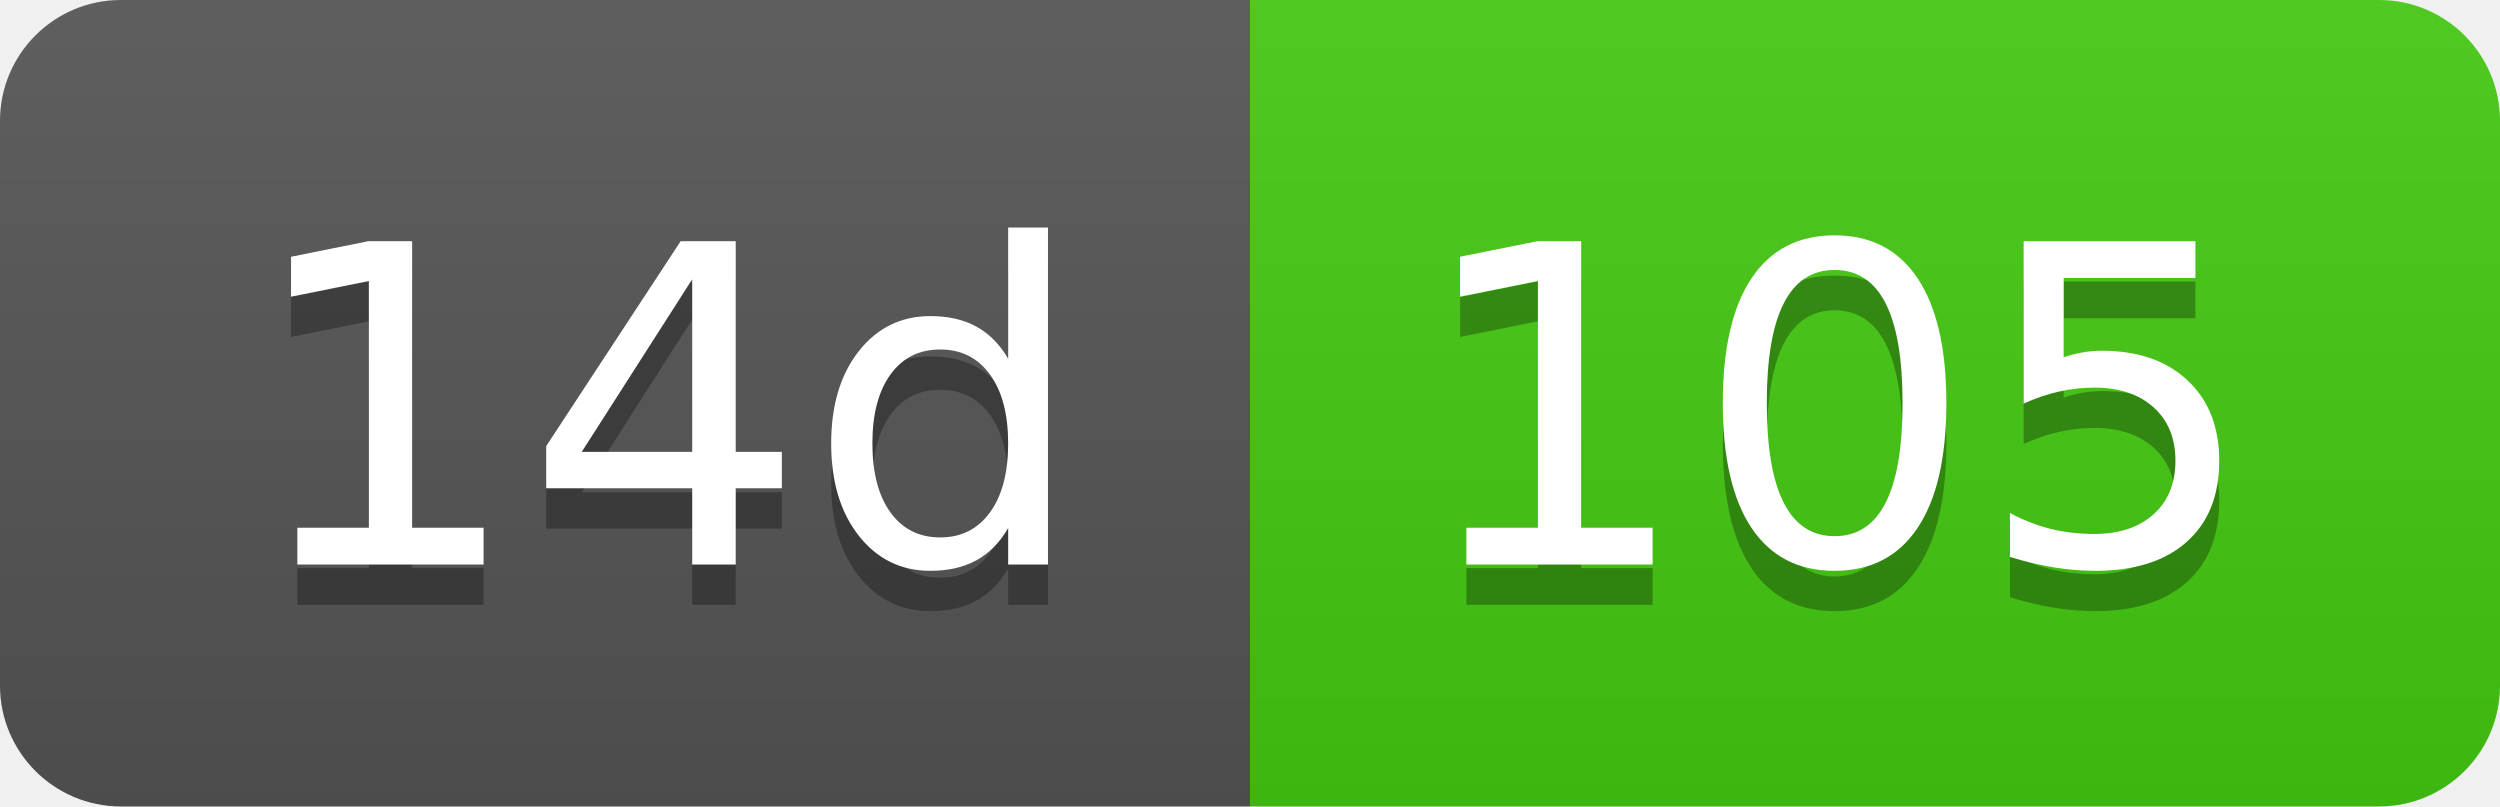
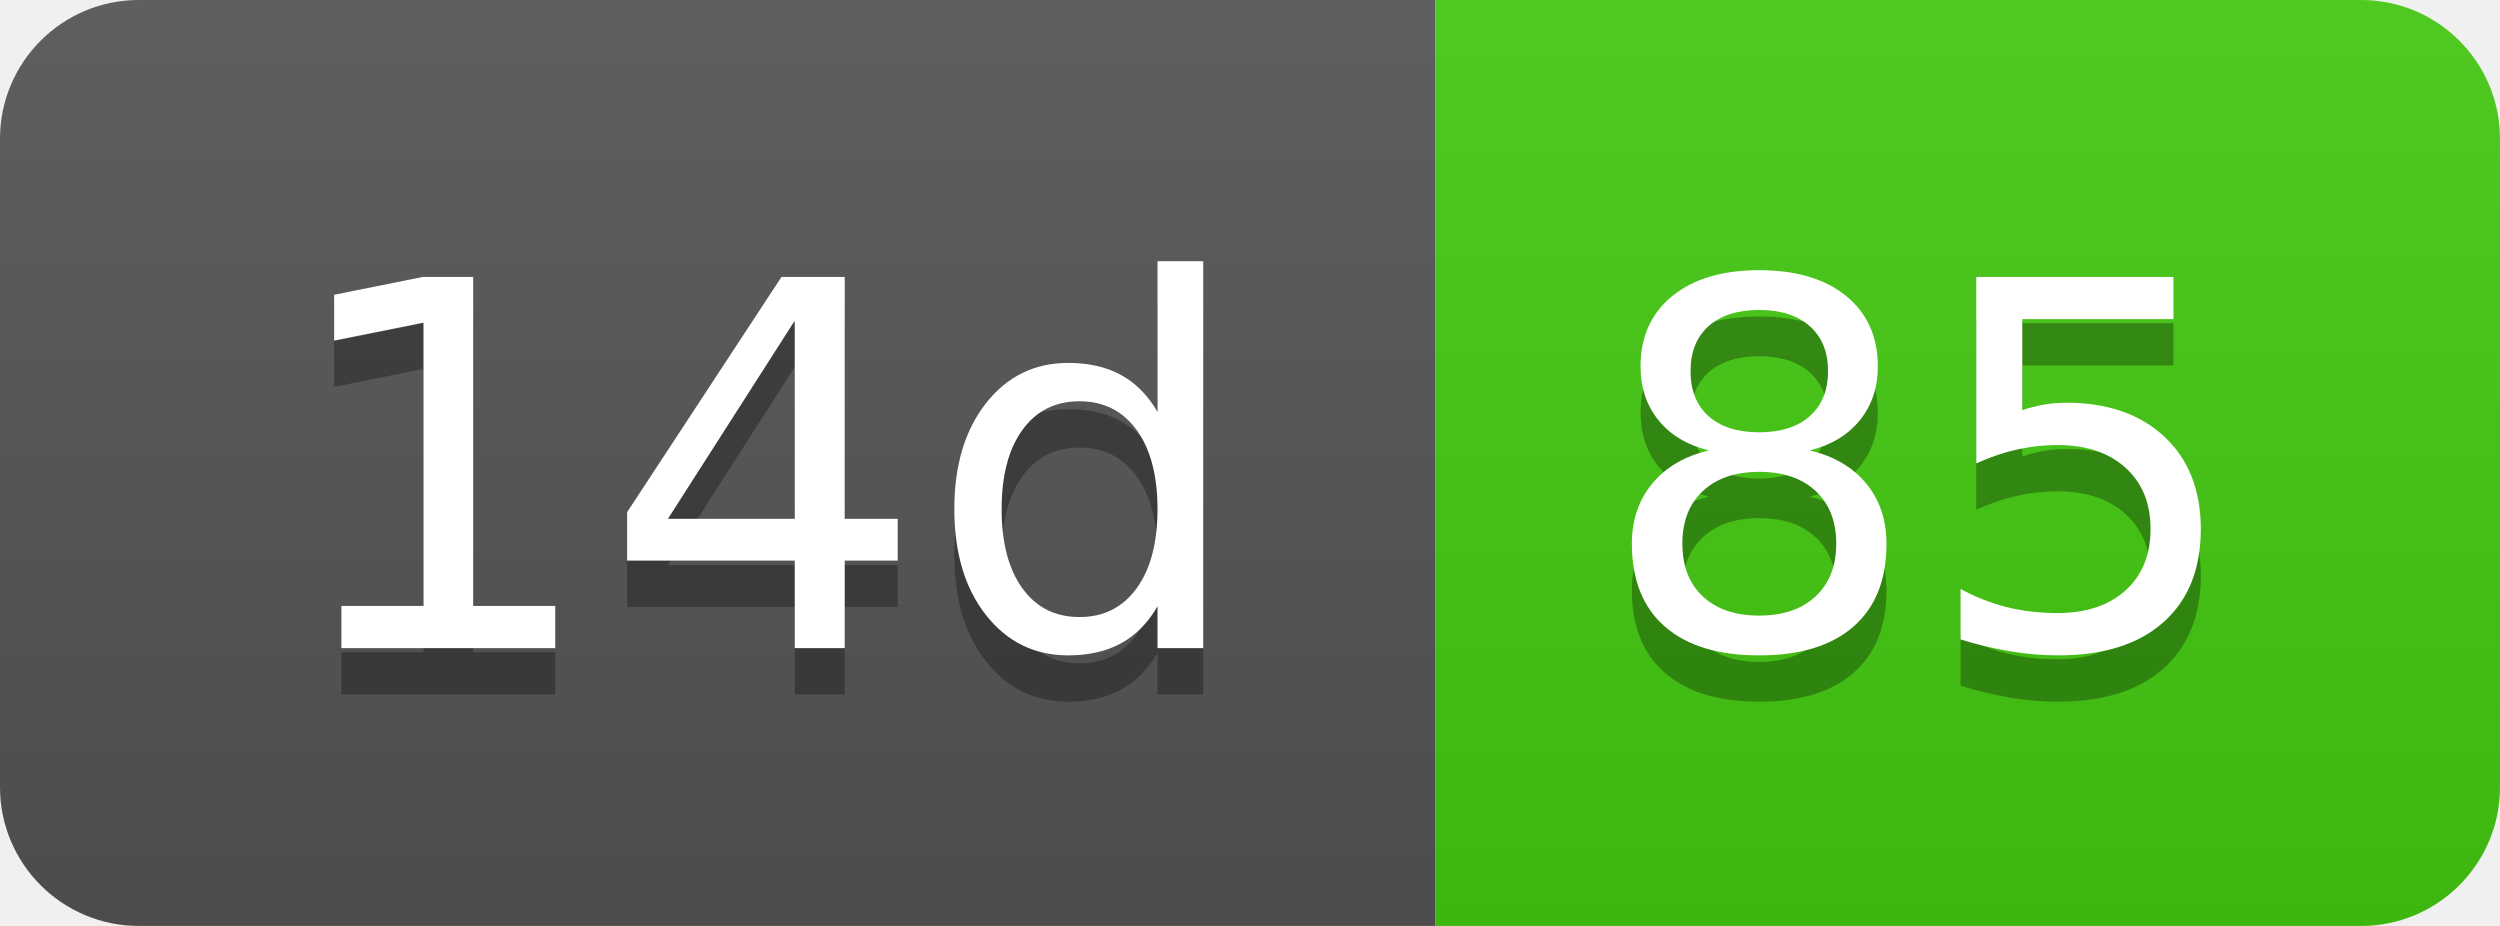
- <svg xmlns="http://www.w3.org/2000/svg" width="62" height="20" role="img" aria-label="14d: 105">
+ <svg xmlns="http://www.w3.org/2000/svg" width="54" height="20" role="img" aria-label="14d: 85">
  <linearGradient id="s" x2="0" y2="100%">
    <stop offset="0" stop-color="#bbb" stop-opacity=".1" />
    <stop offset="1" stop-opacity=".1" />
  </linearGradient>
  <clipPath id="r">
-     <rect width="62" height="20" rx="3" fill="#fff" />
+     <rect width="54" height="20" rx="3" fill="#fff" />
  </clipPath>
  <g clip-path="url(#r)">
    <rect width="31" height="20" fill="#555" />
-     <rect x="31" width="31" height="20" fill="#4c1" />
-     <rect width="62" height="20" fill="url(#s)" />
+     <rect x="31" width="23" height="20" fill="#4c1" />
+     <rect width="54" height="20" fill="url(#s)" />
  </g>
  <g fill="#fff" text-anchor="middle" font-family="Verdana,Geneva,DejaVu Sans,sans-serif" text-rendering="geometricPrecision" font-size="110">
    <text aria-hidden="true" x="165" y="150" fill="#010101" fill-opacity=".3" transform="scale(.1)" textLength="210">14d</text>
    <text x="165" y="140" transform="scale(.1)" fill="#fff" textLength="210">14d</text>
-     <text aria-hidden="true" x="455" y="150" fill="#010101" fill-opacity=".3" transform="scale(.1)" textLength="210">105</text>
-     <text x="455" y="140" transform="scale(.1)" fill="#fff" textLength="210">105</text>
+     <text aria-hidden="true" x="415" y="150" fill="#010101" fill-opacity=".3" transform="scale(.1)" textLength="130">85</text>
+     <text x="415" y="140" transform="scale(.1)" fill="#fff" textLength="130">85</text>
  </g>
</svg>
